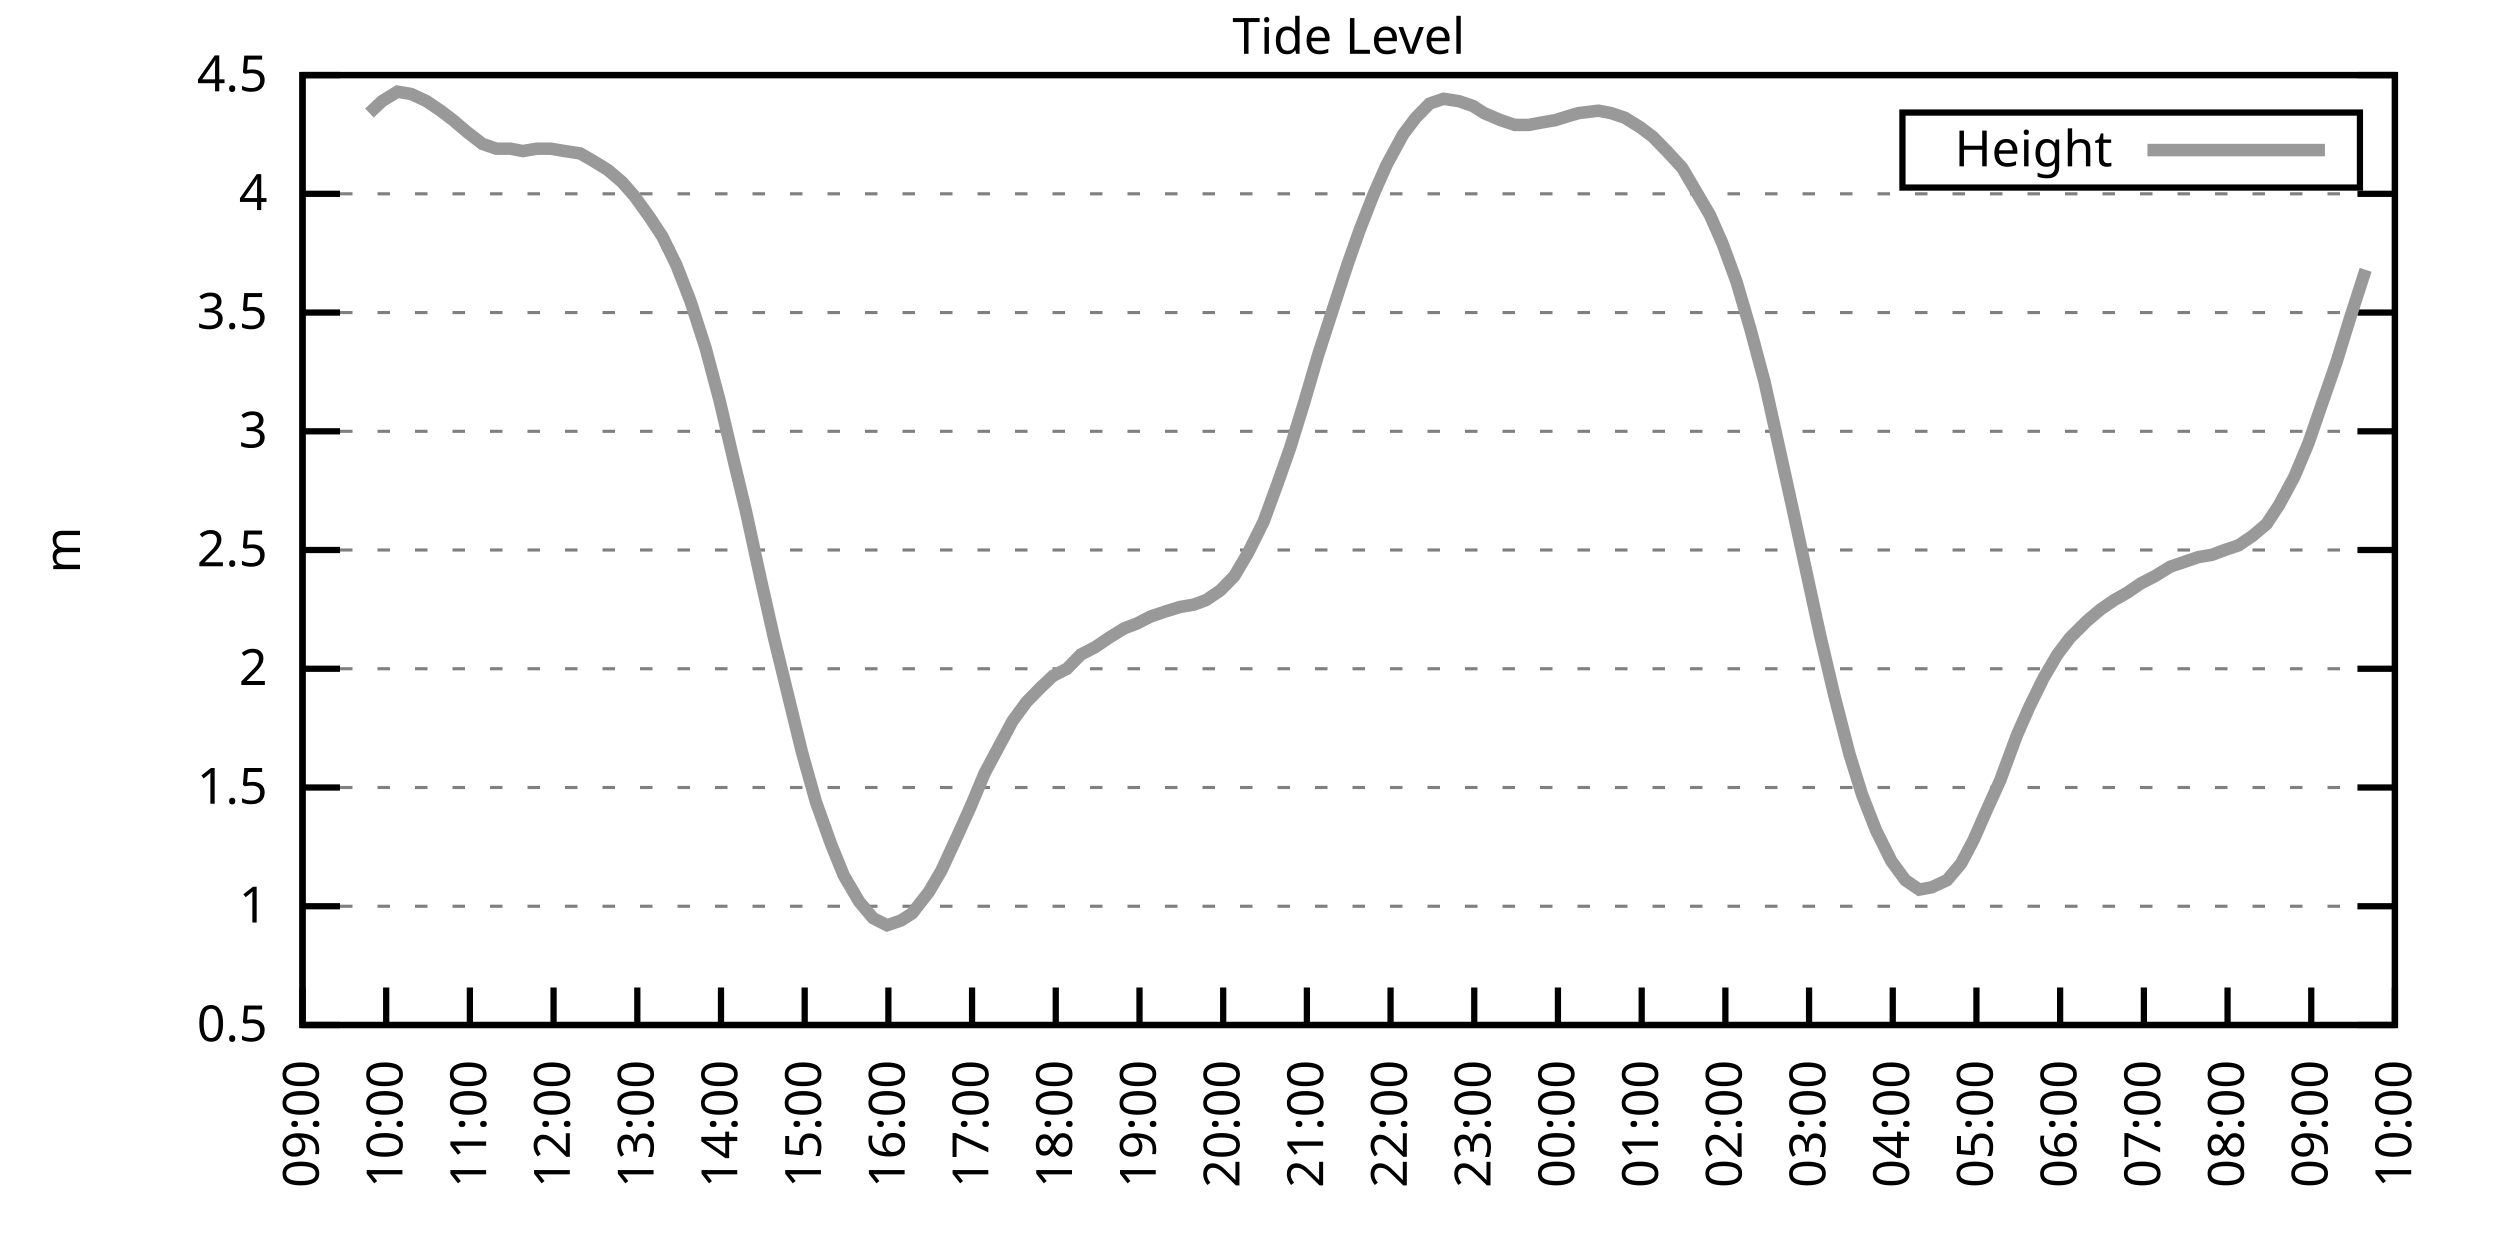
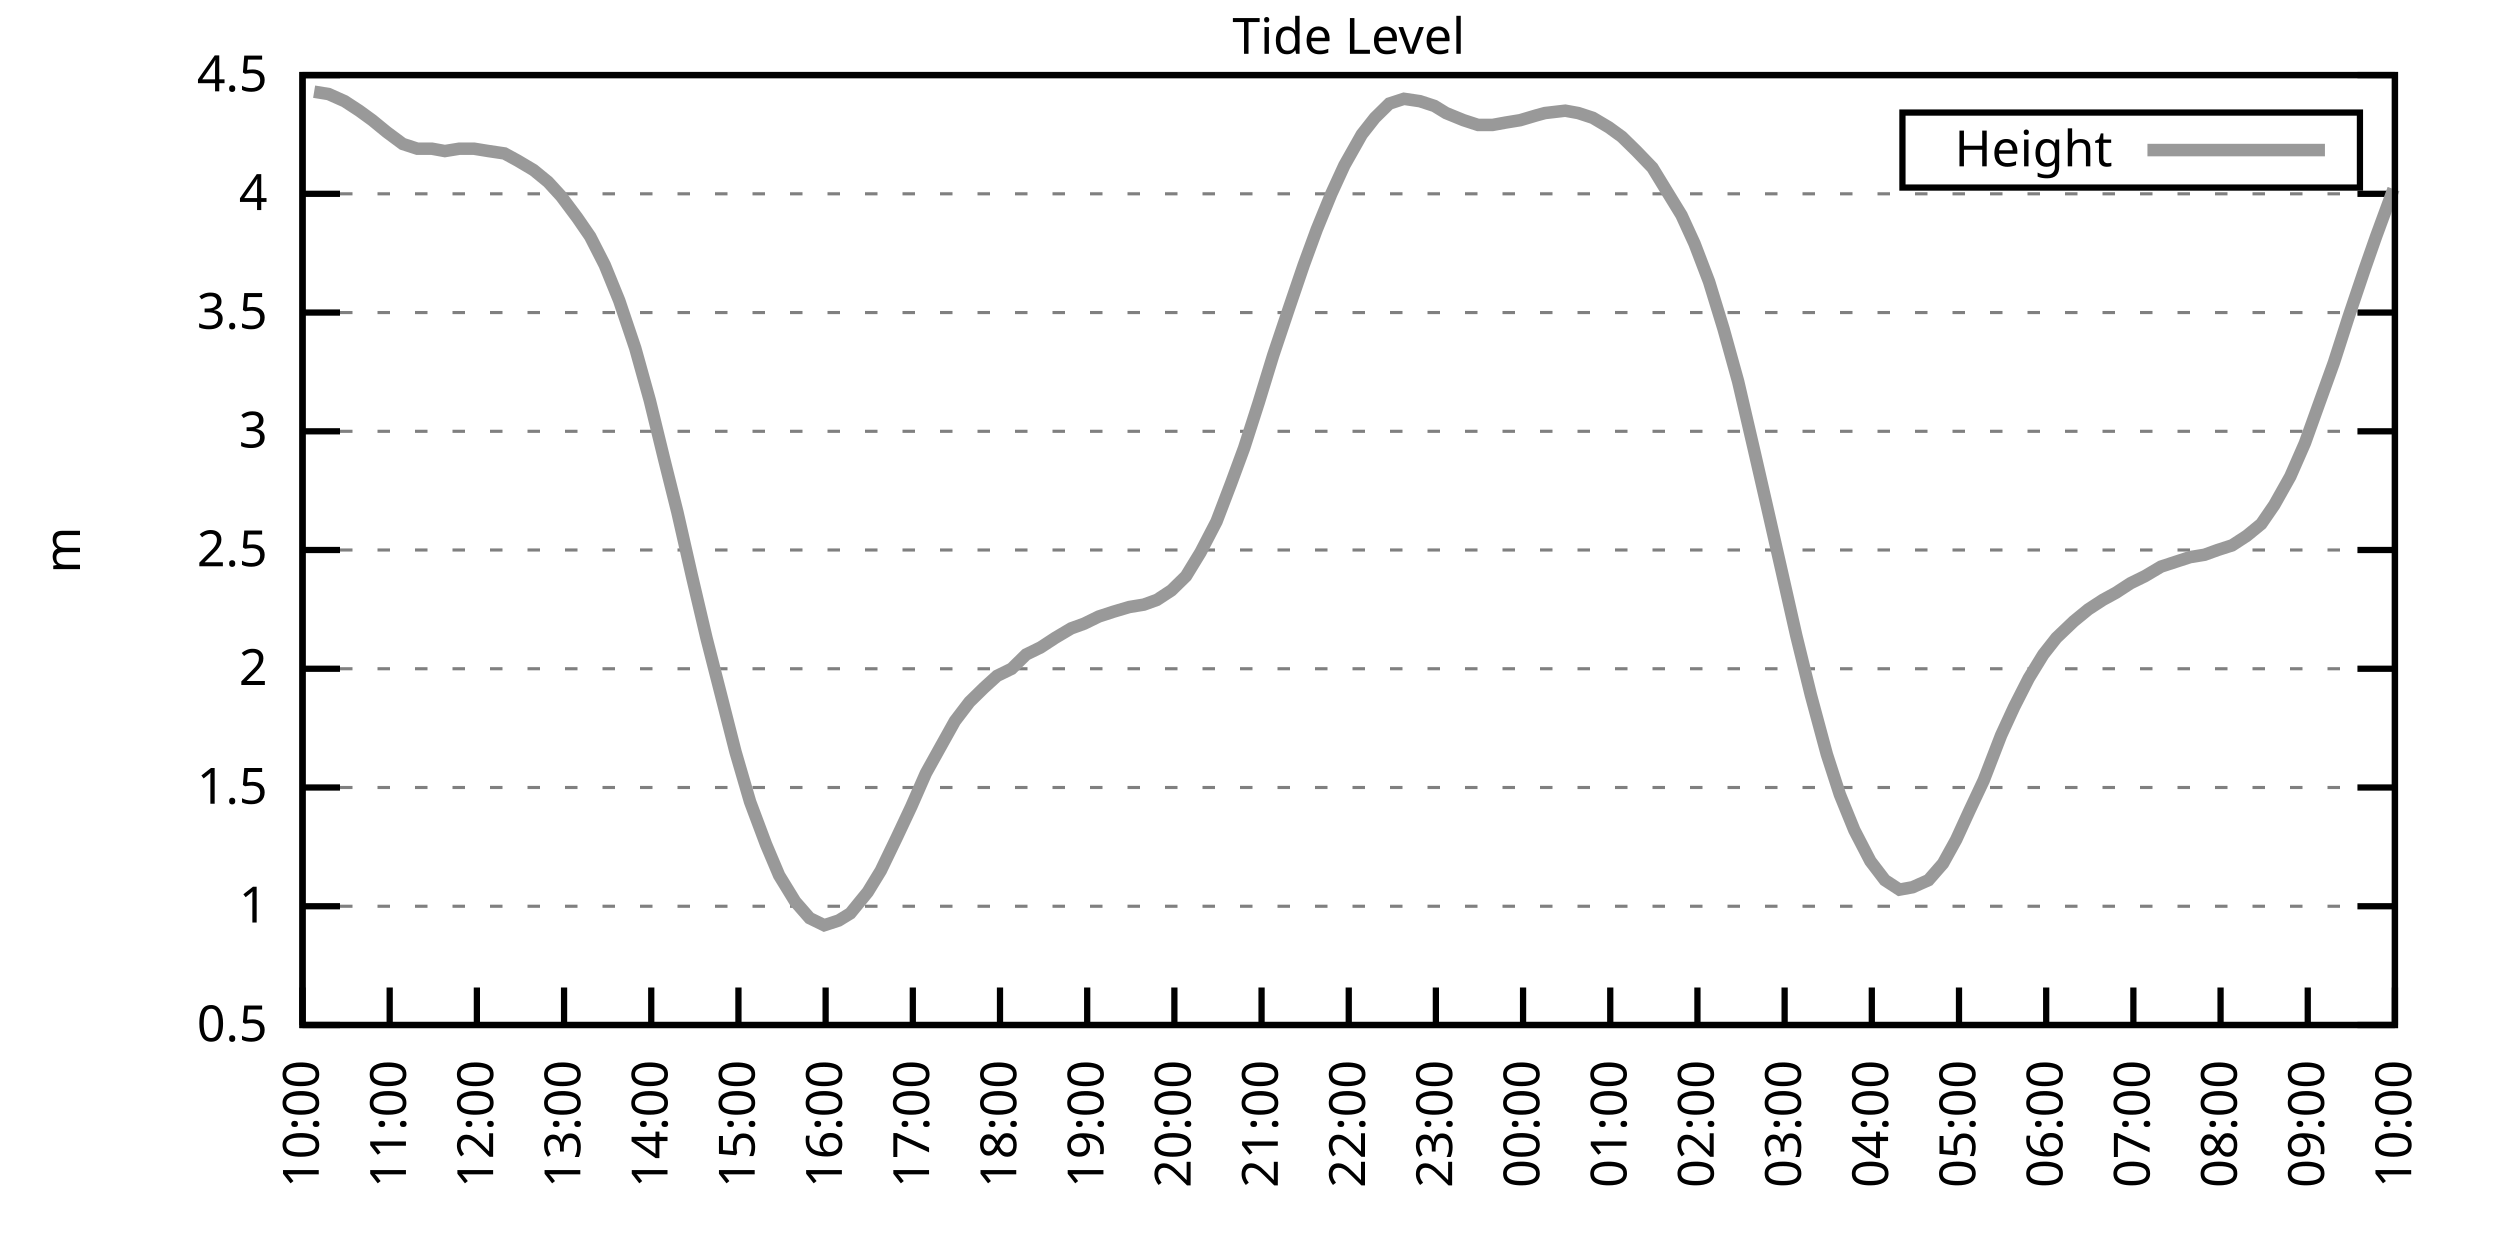
<svg xmlns="http://www.w3.org/2000/svg" xmlns:xlink="http://www.w3.org/1999/xlink" width="400" height="200" viewBox="0 0 400 200">
  <g id="gnuplot_canvas">
    <rect x="0" y="0" width="400" height="200" fill="none" />
    <defs>
      <circle id="gpDot" r="0.5" stroke-width="0.5" stroke="currentColor" />
      <path id="gpPt0" stroke-width="0.333" stroke="currentColor" d="M-1,0 h2 M0,-1 v2" />
      <path id="gpPt1" stroke-width="0.333" stroke="currentColor" d="M-1,-1 L1,1 M1,-1 L-1,1" />
      <path id="gpPt2" stroke-width="0.333" stroke="currentColor" d="M-1,0 L1,0 M0,-1 L0,1 M-1,-1 L1,1 M-1,1 L1,-1" />
      <rect id="gpPt3" stroke-width="0.333" stroke="currentColor" x="-1" y="-1" width="2" height="2" />
      <rect id="gpPt4" stroke-width="0.333" stroke="currentColor" fill="currentColor" x="-1" y="-1" width="2" height="2" />
      <circle id="gpPt5" stroke-width="0.333" stroke="currentColor" cx="0" cy="0" r="1" />
      <use xlink:href="#gpPt5" id="gpPt6" fill="currentColor" stroke="none" />
      <path id="gpPt7" stroke-width="0.333" stroke="currentColor" d="M0,-1.33 L-1.33,0.67 L1.33,0.67 z" />
      <use xlink:href="#gpPt7" id="gpPt8" fill="currentColor" stroke="none" />
      <use xlink:href="#gpPt7" id="gpPt9" stroke="currentColor" transform="rotate(180)" />
      <use xlink:href="#gpPt9" id="gpPt10" fill="currentColor" stroke="none" />
      <use xlink:href="#gpPt3" id="gpPt11" stroke="currentColor" transform="rotate(45)" />
      <use xlink:href="#gpPt11" id="gpPt12" fill="currentColor" stroke="none" />
      <path id="gpPt13" stroke-width="0.333" stroke="currentColor" d="M0,1.330 L1.265,0.411 L0.782,-1.067 L-0.782,-1.076 L-1.265,0.411 z" />
      <use xlink:href="#gpPt13" id="gpPt14" fill="currentColor" stroke="none" />
      <filter id="textbox" filterUnits="objectBoundingBox" x="0" y="0" height="1" width="1">
        <feFlood flood-color="white" flood-opacity="1" result="bgnd" />
        <feComposite in="SourceGraphic" in2="bgnd" operator="atop" />
      </filter>
      <filter id="greybox" filterUnits="objectBoundingBox" x="0" y="0" height="1" width="1">
        <feFlood flood-color="lightgrey" flood-opacity="1" result="grey" />
        <feComposite in="SourceGraphic" in2="grey" operator="atop" />
      </filter>
    </defs>
    <g fill="none" color="white" stroke="currentColor" stroke-width="1.00" stroke-linecap="butt" stroke-linejoin="miter">
</g>
    <g fill="none" color="black" stroke="currentColor" stroke-width="1.00" stroke-linecap="butt" stroke-linejoin="miter">
      <g stroke="none" shape-rendering="crispEdges">
        <polygon fill="rgb(255, 255, 255)" points="48.40,164.00 383.18,164.00 383.18,12.02 48.40,12.02 " />
      </g>
    </g>
    <g fill="none" color="black" stroke="currentColor" stroke-width="1.00" stroke-linecap="butt" stroke-linejoin="miter">
</g>
    <g fill="none" color="black" stroke="black" stroke-width="0.50" stroke-linecap="butt" stroke-linejoin="miter">
</g>
    <g fill="none" color="gray" stroke="currentColor" stroke-width="0.50" stroke-linecap="butt" stroke-linejoin="miter">
      <path stroke="gray" stroke-dasharray="2,4" class="gridline" d="M48.40,164.00 L383.19,164.00  " />
    </g>
    <g fill="none" color="gray" stroke="gray" stroke-width="1.00" stroke-linecap="butt" stroke-linejoin="miter">
</g>
    <g fill="none" color="black" stroke="currentColor" stroke-width="1.00" stroke-linecap="butt" stroke-linejoin="miter">
      <path stroke="black" d="M48.40,164.00 L54.40,164.00 M383.19,164.00 L377.19,164.00  " />
      <g transform="translate(42.80,166.60)" stroke="none" fill="black" font-family="Sans" font-size="8.00" text-anchor="end">
        <text>
          <tspan font-family="Sans"> 0.5</tspan>
        </text>
      </g>
    </g>
    <g fill="none" color="black" stroke="currentColor" stroke-width="1.00" stroke-linecap="butt" stroke-linejoin="miter">
</g>
    <g fill="none" color="black" stroke="black" stroke-width="0.50" stroke-linecap="butt" stroke-linejoin="miter">
</g>
    <g fill="none" color="gray" stroke="currentColor" stroke-width="0.50" stroke-linecap="butt" stroke-linejoin="miter">
      <path stroke="gray" stroke-dasharray="2,4" class="gridline" d="M48.40,145.00 L383.19,145.00  " />
    </g>
    <g fill="none" color="gray" stroke="gray" stroke-width="1.00" stroke-linecap="butt" stroke-linejoin="miter">
</g>
    <g fill="none" color="black" stroke="currentColor" stroke-width="1.00" stroke-linecap="butt" stroke-linejoin="miter">
      <path stroke="black" d="M48.40,145.00 L54.40,145.00 M383.19,145.00 L377.19,145.00  " />
      <g transform="translate(42.80,147.60)" stroke="none" fill="black" font-family="Sans" font-size="8.00" text-anchor="end">
        <text>
          <tspan font-family="Sans"> 1</tspan>
        </text>
      </g>
    </g>
    <g fill="none" color="black" stroke="currentColor" stroke-width="1.00" stroke-linecap="butt" stroke-linejoin="miter">
</g>
    <g fill="none" color="black" stroke="black" stroke-width="0.50" stroke-linecap="butt" stroke-linejoin="miter">
</g>
    <g fill="none" color="gray" stroke="currentColor" stroke-width="0.50" stroke-linecap="butt" stroke-linejoin="miter">
      <path stroke="gray" stroke-dasharray="2,4" class="gridline" d="M48.40,126.00 L383.19,126.00  " />
    </g>
    <g fill="none" color="gray" stroke="gray" stroke-width="1.00" stroke-linecap="butt" stroke-linejoin="miter">
</g>
    <g fill="none" color="black" stroke="currentColor" stroke-width="1.00" stroke-linecap="butt" stroke-linejoin="miter">
      <path stroke="black" d="M48.40,126.00 L54.40,126.00 M383.19,126.00 L377.19,126.00  " />
      <g transform="translate(42.80,128.60)" stroke="none" fill="black" font-family="Sans" font-size="8.00" text-anchor="end">
        <text>
          <tspan font-family="Sans"> 1.5</tspan>
        </text>
      </g>
    </g>
    <g fill="none" color="black" stroke="currentColor" stroke-width="1.00" stroke-linecap="butt" stroke-linejoin="miter">
</g>
    <g fill="none" color="black" stroke="black" stroke-width="0.50" stroke-linecap="butt" stroke-linejoin="miter">
</g>
    <g fill="none" color="gray" stroke="currentColor" stroke-width="0.50" stroke-linecap="butt" stroke-linejoin="miter">
      <path stroke="gray" stroke-dasharray="2,4" class="gridline" d="M48.40,107.00 L383.19,107.00  " />
    </g>
    <g fill="none" color="gray" stroke="gray" stroke-width="1.00" stroke-linecap="butt" stroke-linejoin="miter">
</g>
    <g fill="none" color="black" stroke="currentColor" stroke-width="1.00" stroke-linecap="butt" stroke-linejoin="miter">
      <path stroke="black" d="M48.40,107.00 L54.40,107.00 M383.19,107.00 L377.19,107.00  " />
      <g transform="translate(42.80,109.60)" stroke="none" fill="black" font-family="Sans" font-size="8.00" text-anchor="end">
        <text>
          <tspan font-family="Sans"> 2</tspan>
        </text>
      </g>
    </g>
    <g fill="none" color="black" stroke="currentColor" stroke-width="1.00" stroke-linecap="butt" stroke-linejoin="miter">
</g>
    <g fill="none" color="black" stroke="black" stroke-width="0.50" stroke-linecap="butt" stroke-linejoin="miter">
</g>
    <g fill="none" color="gray" stroke="currentColor" stroke-width="0.50" stroke-linecap="butt" stroke-linejoin="miter">
      <path stroke="gray" stroke-dasharray="2,4" class="gridline" d="M48.40,88.00 L383.19,88.00  " />
    </g>
    <g fill="none" color="gray" stroke="gray" stroke-width="1.00" stroke-linecap="butt" stroke-linejoin="miter">
</g>
    <g fill="none" color="black" stroke="currentColor" stroke-width="1.00" stroke-linecap="butt" stroke-linejoin="miter">
      <path stroke="black" d="M48.40,88.00 L54.40,88.00 M383.19,88.00 L377.19,88.00  " />
      <g transform="translate(42.80,90.60)" stroke="none" fill="black" font-family="Sans" font-size="8.00" text-anchor="end">
        <text>
          <tspan font-family="Sans"> 2.5</tspan>
        </text>
      </g>
    </g>
    <g fill="none" color="black" stroke="currentColor" stroke-width="1.00" stroke-linecap="butt" stroke-linejoin="miter">
</g>
    <g fill="none" color="black" stroke="black" stroke-width="0.50" stroke-linecap="butt" stroke-linejoin="miter">
</g>
    <g fill="none" color="gray" stroke="currentColor" stroke-width="0.50" stroke-linecap="butt" stroke-linejoin="miter">
      <path stroke="gray" stroke-dasharray="2,4" class="gridline" d="M48.40,69.01 L383.19,69.01  " />
    </g>
    <g fill="none" color="gray" stroke="gray" stroke-width="1.00" stroke-linecap="butt" stroke-linejoin="miter">
</g>
    <g fill="none" color="black" stroke="currentColor" stroke-width="1.00" stroke-linecap="butt" stroke-linejoin="miter">
      <path stroke="black" d="M48.40,69.01 L54.40,69.01 M383.19,69.01 L377.19,69.01  " />
      <g transform="translate(42.80,71.61)" stroke="none" fill="black" font-family="Sans" font-size="8.00" text-anchor="end">
        <text>
          <tspan font-family="Sans"> 3</tspan>
        </text>
      </g>
    </g>
    <g fill="none" color="black" stroke="currentColor" stroke-width="1.00" stroke-linecap="butt" stroke-linejoin="miter">
</g>
    <g fill="none" color="black" stroke="black" stroke-width="0.50" stroke-linecap="butt" stroke-linejoin="miter">
</g>
    <g fill="none" color="gray" stroke="currentColor" stroke-width="0.50" stroke-linecap="butt" stroke-linejoin="miter">
      <path stroke="gray" stroke-dasharray="2,4" class="gridline" d="M48.40,50.01 L383.19,50.01  " />
    </g>
    <g fill="none" color="gray" stroke="gray" stroke-width="1.00" stroke-linecap="butt" stroke-linejoin="miter">
</g>
    <g fill="none" color="black" stroke="currentColor" stroke-width="1.00" stroke-linecap="butt" stroke-linejoin="miter">
      <path stroke="black" d="M48.40,50.01 L54.40,50.01 M383.19,50.01 L377.19,50.01  " />
      <g transform="translate(42.80,52.61)" stroke="none" fill="black" font-family="Sans" font-size="8.00" text-anchor="end">
        <text>
          <tspan font-family="Sans"> 3.5</tspan>
        </text>
      </g>
    </g>
    <g fill="none" color="black" stroke="currentColor" stroke-width="1.00" stroke-linecap="butt" stroke-linejoin="miter">
</g>
    <g fill="none" color="black" stroke="black" stroke-width="0.50" stroke-linecap="butt" stroke-linejoin="miter">
</g>
    <g fill="none" color="gray" stroke="currentColor" stroke-width="0.50" stroke-linecap="butt" stroke-linejoin="miter">
      <path stroke="gray" stroke-dasharray="2,4" class="gridline" d="M48.40,31.01 L383.19,31.01  " />
    </g>
    <g fill="none" color="gray" stroke="gray" stroke-width="1.00" stroke-linecap="butt" stroke-linejoin="miter">
</g>
    <g fill="none" color="black" stroke="currentColor" stroke-width="1.00" stroke-linecap="butt" stroke-linejoin="miter">
      <path stroke="black" d="M48.40,31.01 L54.40,31.01 M383.19,31.01 L377.19,31.01  " />
      <g transform="translate(42.80,33.61)" stroke="none" fill="black" font-family="Sans" font-size="8.00" text-anchor="end">
        <text>
          <tspan font-family="Sans"> 4</tspan>
        </text>
      </g>
    </g>
    <g fill="none" color="black" stroke="currentColor" stroke-width="1.00" stroke-linecap="butt" stroke-linejoin="miter">
</g>
    <g fill="none" color="black" stroke="black" stroke-width="0.50" stroke-linecap="butt" stroke-linejoin="miter">
</g>
    <g fill="none" color="gray" stroke="currentColor" stroke-width="0.50" stroke-linecap="butt" stroke-linejoin="miter">
      <path stroke="gray" stroke-dasharray="2,4" class="gridline" d="M48.40,12.01 L383.19,12.01  " />
    </g>
    <g fill="none" color="gray" stroke="gray" stroke-width="1.00" stroke-linecap="butt" stroke-linejoin="miter">
</g>
    <g fill="none" color="black" stroke="currentColor" stroke-width="1.00" stroke-linecap="butt" stroke-linejoin="miter">
      <path stroke="black" d="M48.40,12.01 L54.40,12.01 M383.19,12.01 L377.19,12.01  " />
      <g transform="translate(42.80,14.61)" stroke="none" fill="black" font-family="Sans" font-size="8.00" text-anchor="end">
        <text>
          <tspan font-family="Sans"> 4.5</tspan>
        </text>
      </g>
    </g>
    <g fill="none" color="black" stroke="currentColor" stroke-width="1.00" stroke-linecap="butt" stroke-linejoin="miter">
      <path stroke="black" d="M48.40,164.00 L48.40,158.00  " />
      <g transform="translate(51.00,169.60) rotate(270.00)" stroke="none" fill="black" font-family="Sans" font-size="8.00" text-anchor="end">
        <text>
-           <tspan font-family="Sans">09:00</tspan>
-         </text>
-       </g>
-     </g>
-     <g fill="none" color="black" stroke="currentColor" stroke-width="1.00" stroke-linecap="butt" stroke-linejoin="miter">
-       <path stroke="black" d="M61.79,164.00 L61.79,158.00  " />
-       <g transform="translate(64.39,169.60) rotate(270.00)" stroke="none" fill="black" font-family="Sans" font-size="8.00" text-anchor="end">
-         <text>
          <tspan font-family="Sans">10:00</tspan>
        </text>
      </g>
    </g>
    <g fill="none" color="black" stroke="currentColor" stroke-width="1.00" stroke-linecap="butt" stroke-linejoin="miter">
-       <path stroke="black" d="M75.18,164.00 L75.18,158.00  " />
-       <g transform="translate(77.78,169.60) rotate(270.00)" stroke="none" fill="black" font-family="Sans" font-size="8.00" text-anchor="end">
+       <path stroke="black" d="M62.35,164.00 L62.35,158.00  " />
+       <g transform="translate(64.95,169.60) rotate(270.00)" stroke="none" fill="black" font-family="Sans" font-size="8.00" text-anchor="end">
        <text>
          <tspan font-family="Sans">11:00</tspan>
        </text>
      </g>
    </g>
    <g fill="none" color="black" stroke="currentColor" stroke-width="1.00" stroke-linecap="butt" stroke-linejoin="miter">
-       <path stroke="black" d="M88.57,164.00 L88.57,158.00  " />
-       <g transform="translate(91.17,169.60) rotate(270.00)" stroke="none" fill="black" font-family="Sans" font-size="8.00" text-anchor="end">
+       <path stroke="black" d="M76.30,164.00 L76.30,158.00  " />
+       <g transform="translate(78.90,169.60) rotate(270.00)" stroke="none" fill="black" font-family="Sans" font-size="8.00" text-anchor="end">
        <text>
          <tspan font-family="Sans">12:00</tspan>
        </text>
      </g>
    </g>
    <g fill="none" color="black" stroke="currentColor" stroke-width="1.00" stroke-linecap="butt" stroke-linejoin="miter">
-       <path stroke="black" d="M101.97,164.00 L101.97,158.00  " />
-       <g transform="translate(104.57,169.60) rotate(270.00)" stroke="none" fill="black" font-family="Sans" font-size="8.00" text-anchor="end">
+       <path stroke="black" d="M90.25,164.00 L90.25,158.00  " />
+       <g transform="translate(92.85,169.60) rotate(270.00)" stroke="none" fill="black" font-family="Sans" font-size="8.00" text-anchor="end">
        <text>
          <tspan font-family="Sans">13:00</tspan>
        </text>
      </g>
    </g>
    <g fill="none" color="black" stroke="currentColor" stroke-width="1.00" stroke-linecap="butt" stroke-linejoin="miter">
-       <path stroke="black" d="M115.36,164.00 L115.36,158.00  " />
-       <g transform="translate(117.96,169.60) rotate(270.00)" stroke="none" fill="black" font-family="Sans" font-size="8.00" text-anchor="end">
+       <path stroke="black" d="M104.20,164.00 L104.20,158.00  " />
+       <g transform="translate(106.80,169.60) rotate(270.00)" stroke="none" fill="black" font-family="Sans" font-size="8.00" text-anchor="end">
        <text>
          <tspan font-family="Sans">14:00</tspan>
        </text>
      </g>
    </g>
    <g fill="none" color="black" stroke="currentColor" stroke-width="1.00" stroke-linecap="butt" stroke-linejoin="miter">
-       <path stroke="black" d="M128.75,164.00 L128.75,158.00  " />
-       <g transform="translate(131.35,169.60) rotate(270.00)" stroke="none" fill="black" font-family="Sans" font-size="8.00" text-anchor="end">
+       <path stroke="black" d="M118.15,164.00 L118.15,158.00  " />
+       <g transform="translate(120.75,169.60) rotate(270.00)" stroke="none" fill="black" font-family="Sans" font-size="8.00" text-anchor="end">
        <text>
          <tspan font-family="Sans">15:00</tspan>
        </text>
      </g>
    </g>
    <g fill="none" color="black" stroke="currentColor" stroke-width="1.00" stroke-linecap="butt" stroke-linejoin="miter">
-       <path stroke="black" d="M142.14,164.00 L142.14,158.00  " />
-       <g transform="translate(144.74,169.60) rotate(270.00)" stroke="none" fill="black" font-family="Sans" font-size="8.00" text-anchor="end">
+       <path stroke="black" d="M132.10,164.00 L132.10,158.00  " />
+       <g transform="translate(134.70,169.60) rotate(270.00)" stroke="none" fill="black" font-family="Sans" font-size="8.00" text-anchor="end">
        <text>
          <tspan font-family="Sans">16:00</tspan>
        </text>
      </g>
    </g>
    <g fill="none" color="black" stroke="currentColor" stroke-width="1.00" stroke-linecap="butt" stroke-linejoin="miter">
-       <path stroke="black" d="M155.53,164.00 L155.53,158.00  " />
-       <g transform="translate(158.13,169.60) rotate(270.00)" stroke="none" fill="black" font-family="Sans" font-size="8.00" text-anchor="end">
+       <path stroke="black" d="M146.05,164.00 L146.05,158.00  " />
+       <g transform="translate(148.65,169.60) rotate(270.00)" stroke="none" fill="black" font-family="Sans" font-size="8.00" text-anchor="end">
        <text>
          <tspan font-family="Sans">17:00</tspan>
        </text>
      </g>
    </g>
    <g fill="none" color="black" stroke="currentColor" stroke-width="1.00" stroke-linecap="butt" stroke-linejoin="miter">
-       <path stroke="black" d="M168.92,164.00 L168.92,158.00  " />
-       <g transform="translate(171.52,169.60) rotate(270.00)" stroke="none" fill="black" font-family="Sans" font-size="8.00" text-anchor="end">
+       <path stroke="black" d="M160.00,164.00 L160.00,158.00  " />
+       <g transform="translate(162.60,169.60) rotate(270.00)" stroke="none" fill="black" font-family="Sans" font-size="8.00" text-anchor="end">
        <text>
          <tspan font-family="Sans">18:00</tspan>
        </text>
      </g>
    </g>
    <g fill="none" color="black" stroke="currentColor" stroke-width="1.00" stroke-linecap="butt" stroke-linejoin="miter">
-       <path stroke="black" d="M182.32,164.00 L182.32,158.00  " />
-       <g transform="translate(184.92,169.60) rotate(270.00)" stroke="none" fill="black" font-family="Sans" font-size="8.00" text-anchor="end">
+       <path stroke="black" d="M173.95,164.00 L173.95,158.00  " />
+       <g transform="translate(176.55,169.60) rotate(270.00)" stroke="none" fill="black" font-family="Sans" font-size="8.00" text-anchor="end">
        <text>
          <tspan font-family="Sans">19:00</tspan>
        </text>
      </g>
    </g>
    <g fill="none" color="black" stroke="currentColor" stroke-width="1.00" stroke-linecap="butt" stroke-linejoin="miter">
-       <path stroke="black" d="M195.71,164.00 L195.71,158.00  " />
-       <g transform="translate(198.31,169.60) rotate(270.00)" stroke="none" fill="black" font-family="Sans" font-size="8.00" text-anchor="end">
+       <path stroke="black" d="M187.90,164.00 L187.90,158.00  " />
+       <g transform="translate(190.50,169.60) rotate(270.00)" stroke="none" fill="black" font-family="Sans" font-size="8.00" text-anchor="end">
        <text>
          <tspan font-family="Sans">20:00</tspan>
        </text>
      </g>
    </g>
    <g fill="none" color="black" stroke="currentColor" stroke-width="1.00" stroke-linecap="butt" stroke-linejoin="miter">
-       <path stroke="black" d="M209.10,164.00 L209.10,158.00  " />
-       <g transform="translate(211.70,169.60) rotate(270.00)" stroke="none" fill="black" font-family="Sans" font-size="8.00" text-anchor="end">
+       <path stroke="black" d="M201.85,164.00 L201.85,158.00  " />
+       <g transform="translate(204.45,169.60) rotate(270.00)" stroke="none" fill="black" font-family="Sans" font-size="8.00" text-anchor="end">
        <text>
          <tspan font-family="Sans">21:00</tspan>
        </text>
      </g>
    </g>
    <g fill="none" color="black" stroke="currentColor" stroke-width="1.00" stroke-linecap="butt" stroke-linejoin="miter">
-       <path stroke="black" d="M222.49,164.00 L222.49,158.00  " />
-       <g transform="translate(225.09,169.60) rotate(270.00)" stroke="none" fill="black" font-family="Sans" font-size="8.00" text-anchor="end">
+       <path stroke="black" d="M215.80,164.00 L215.80,158.00  " />
+       <g transform="translate(218.40,169.60) rotate(270.00)" stroke="none" fill="black" font-family="Sans" font-size="8.00" text-anchor="end">
        <text>
          <tspan font-family="Sans">22:00</tspan>
        </text>
      </g>
    </g>
    <g fill="none" color="black" stroke="currentColor" stroke-width="1.00" stroke-linecap="butt" stroke-linejoin="miter">
-       <path stroke="black" d="M235.88,164.00 L235.88,158.00  " />
-       <g transform="translate(238.48,169.60) rotate(270.00)" stroke="none" fill="black" font-family="Sans" font-size="8.00" text-anchor="end">
+       <path stroke="black" d="M229.74,164.00 L229.74,158.00  " />
+       <g transform="translate(232.34,169.60) rotate(270.00)" stroke="none" fill="black" font-family="Sans" font-size="8.00" text-anchor="end">
        <text>
          <tspan font-family="Sans">23:00</tspan>
        </text>
      </g>
    </g>
    <g fill="none" color="black" stroke="currentColor" stroke-width="1.00" stroke-linecap="butt" stroke-linejoin="miter">
-       <path stroke="black" d="M249.27,164.00 L249.27,158.00  " />
-       <g transform="translate(251.87,169.60) rotate(270.00)" stroke="none" fill="black" font-family="Sans" font-size="8.00" text-anchor="end">
+       <path stroke="black" d="M243.69,164.00 L243.69,158.00  " />
+       <g transform="translate(246.29,169.60) rotate(270.00)" stroke="none" fill="black" font-family="Sans" font-size="8.00" text-anchor="end">
        <text>
          <tspan font-family="Sans">00:00</tspan>
        </text>
      </g>
    </g>
    <g fill="none" color="black" stroke="currentColor" stroke-width="1.00" stroke-linecap="butt" stroke-linejoin="miter">
-       <path stroke="black" d="M262.67,164.00 L262.67,158.00  " />
-       <g transform="translate(265.27,169.60) rotate(270.00)" stroke="none" fill="black" font-family="Sans" font-size="8.00" text-anchor="end">
+       <path stroke="black" d="M257.64,164.00 L257.64,158.00  " />
+       <g transform="translate(260.24,169.60) rotate(270.00)" stroke="none" fill="black" font-family="Sans" font-size="8.00" text-anchor="end">
        <text>
          <tspan font-family="Sans">01:00</tspan>
        </text>
      </g>
    </g>
    <g fill="none" color="black" stroke="currentColor" stroke-width="1.00" stroke-linecap="butt" stroke-linejoin="miter">
-       <path stroke="black" d="M276.06,164.00 L276.06,158.00  " />
-       <g transform="translate(278.66,169.60) rotate(270.00)" stroke="none" fill="black" font-family="Sans" font-size="8.00" text-anchor="end">
+       <path stroke="black" d="M271.59,164.00 L271.59,158.00  " />
+       <g transform="translate(274.19,169.60) rotate(270.00)" stroke="none" fill="black" font-family="Sans" font-size="8.00" text-anchor="end">
        <text>
          <tspan font-family="Sans">02:00</tspan>
        </text>
      </g>
    </g>
    <g fill="none" color="black" stroke="currentColor" stroke-width="1.00" stroke-linecap="butt" stroke-linejoin="miter">
-       <path stroke="black" d="M289.45,164.00 L289.45,158.00  " />
-       <g transform="translate(292.05,169.60) rotate(270.00)" stroke="none" fill="black" font-family="Sans" font-size="8.00" text-anchor="end">
+       <path stroke="black" d="M285.54,164.00 L285.54,158.00  " />
+       <g transform="translate(288.14,169.60) rotate(270.00)" stroke="none" fill="black" font-family="Sans" font-size="8.00" text-anchor="end">
        <text>
          <tspan font-family="Sans">03:00</tspan>
        </text>
      </g>
    </g>
    <g fill="none" color="black" stroke="currentColor" stroke-width="1.00" stroke-linecap="butt" stroke-linejoin="miter">
-       <path stroke="black" d="M302.84,164.00 L302.84,158.00  " />
-       <g transform="translate(305.44,169.60) rotate(270.00)" stroke="none" fill="black" font-family="Sans" font-size="8.00" text-anchor="end">
+       <path stroke="black" d="M299.49,164.00 L299.49,158.00  " />
+       <g transform="translate(302.09,169.60) rotate(270.00)" stroke="none" fill="black" font-family="Sans" font-size="8.00" text-anchor="end">
        <text>
          <tspan font-family="Sans">04:00</tspan>
        </text>
      </g>
    </g>
    <g fill="none" color="black" stroke="currentColor" stroke-width="1.00" stroke-linecap="butt" stroke-linejoin="miter">
-       <path stroke="black" d="M316.23,164.00 L316.23,158.00  " />
-       <g transform="translate(318.83,169.60) rotate(270.00)" stroke="none" fill="black" font-family="Sans" font-size="8.00" text-anchor="end">
+       <path stroke="black" d="M313.44,164.00 L313.44,158.00  " />
+       <g transform="translate(316.04,169.60) rotate(270.00)" stroke="none" fill="black" font-family="Sans" font-size="8.00" text-anchor="end">
        <text>
          <tspan font-family="Sans">05:00</tspan>
        </text>
      </g>
    </g>
    <g fill="none" color="black" stroke="currentColor" stroke-width="1.00" stroke-linecap="butt" stroke-linejoin="miter">
-       <path stroke="black" d="M329.62,164.00 L329.62,158.00  " />
-       <g transform="translate(332.22,169.60) rotate(270.00)" stroke="none" fill="black" font-family="Sans" font-size="8.00" text-anchor="end">
+       <path stroke="black" d="M327.39,164.00 L327.39,158.00  " />
+       <g transform="translate(329.99,169.60) rotate(270.00)" stroke="none" fill="black" font-family="Sans" font-size="8.00" text-anchor="end">
        <text>
          <tspan font-family="Sans">06:00</tspan>
        </text>
      </g>
    </g>
    <g fill="none" color="black" stroke="currentColor" stroke-width="1.00" stroke-linecap="butt" stroke-linejoin="miter">
-       <path stroke="black" d="M343.02,164.00 L343.02,158.00  " />
-       <g transform="translate(345.62,169.60) rotate(270.00)" stroke="none" fill="black" font-family="Sans" font-size="8.00" text-anchor="end">
+       <path stroke="black" d="M341.34,164.00 L341.34,158.00  " />
+       <g transform="translate(343.94,169.60) rotate(270.00)" stroke="none" fill="black" font-family="Sans" font-size="8.00" text-anchor="end">
        <text>
          <tspan font-family="Sans">07:00</tspan>
        </text>
      </g>
    </g>
    <g fill="none" color="black" stroke="currentColor" stroke-width="1.00" stroke-linecap="butt" stroke-linejoin="miter">
-       <path stroke="black" d="M356.41,164.00 L356.41,158.00  " />
-       <g transform="translate(359.01,169.60) rotate(270.00)" stroke="none" fill="black" font-family="Sans" font-size="8.00" text-anchor="end">
+       <path stroke="black" d="M355.29,164.00 L355.29,158.00  " />
+       <g transform="translate(357.89,169.60) rotate(270.00)" stroke="none" fill="black" font-family="Sans" font-size="8.00" text-anchor="end">
        <text>
          <tspan font-family="Sans">08:00</tspan>
        </text>
      </g>
    </g>
    <g fill="none" color="black" stroke="currentColor" stroke-width="1.00" stroke-linecap="butt" stroke-linejoin="miter">
-       <path stroke="black" d="M369.80,164.00 L369.80,158.00  " />
-       <g transform="translate(372.40,169.60) rotate(270.00)" stroke="none" fill="black" font-family="Sans" font-size="8.00" text-anchor="end">
+       <path stroke="black" d="M369.24,164.00 L369.24,158.00  " />
+       <g transform="translate(371.84,169.60) rotate(270.00)" stroke="none" fill="black" font-family="Sans" font-size="8.00" text-anchor="end">
        <text>
          <tspan font-family="Sans">09:00</tspan>
        </text>
      </g>
    </g>
    <g fill="none" color="black" stroke="currentColor" stroke-width="1.00" stroke-linecap="butt" stroke-linejoin="miter">
      <path stroke="black" d="M383.19,164.00 L383.19,158.00  " />
      <g transform="translate(385.79,169.60) rotate(270.00)" stroke="none" fill="black" font-family="Sans" font-size="8.00" text-anchor="end">
        <text>
          <tspan font-family="Sans">10:00</tspan>
        </text>
      </g>
    </g>
    <g fill="none" color="black" stroke="currentColor" stroke-width="1.00" stroke-linecap="butt" stroke-linejoin="miter">
</g>
    <g fill="none" color="black" stroke="currentColor" stroke-width="1.00" stroke-linecap="butt" stroke-linejoin="miter">
      <path stroke="black" d="M48.40,12.01 L48.40,164.00 L383.19,164.00 L383.19,12.01 L48.40,12.01 Z  " />
    </g>
    <g fill="none" color="black" stroke="currentColor" stroke-width="1.00" stroke-linecap="butt" stroke-linejoin="miter">
</g>
    <g fill="none" color="black" stroke="currentColor" stroke-width="1.00" stroke-linecap="butt" stroke-linejoin="miter">
      <path stroke="black" d="M304.39,30.01 L304.39,18.01 L377.59,18.01 L377.59,30.01 L304.39,30.01 Z  " />
    </g>
    <g id="Tide_level_plot_1">
      <g fill="none" color="white" stroke="black" stroke-width="2.00" stroke-linecap="butt" stroke-linejoin="miter">
</g>
      <g fill="none" color="black" stroke="currentColor" stroke-width="2.00" stroke-linecap="butt" stroke-linejoin="miter">
        <g transform="translate(337.99,26.61)" stroke="none" fill="black" font-family="Sans" font-size="8.00" text-anchor="end">
          <text>
            <tspan font-family="Sans">Height</tspan>
          </text>
        </g>
      </g>
      <g fill="none" color="black" stroke="currentColor" stroke-width="2.00" stroke-linecap="butt" stroke-linejoin="miter">
-         <path stroke="rgb(153, 153, 153)" d="M343.59,24.01 L371.99,24.01 M59.11,18.09 L61.12,16.19 L63.58,14.67 L65.81,15.05 L68.26,16.19 L70.50,17.71   L72.50,19.23 L74.74,21.13 L77.19,23.03 L79.42,23.79 L81.66,23.79 L83.66,24.17 L85.90,23.79 L88.13,23.79   L90.36,24.17 L92.82,24.55 L94.82,25.69 L97.28,27.21 L99.51,29.11 L101.52,31.39 L103.98,34.81 L105.98,37.85   L108.22,42.41 L110.45,48.11 L112.90,55.71 L115.13,64.07 L117.37,73.57 L119.38,81.93 L121.61,92.18 L123.84,102.06   L126.07,111.18 L128.30,120.30 L130.54,128.28 L132.99,135.12 L135.00,140.06 L137.45,144.24 L139.69,146.90 L141.92,148.04   L144.15,147.28 L145.94,146.14 L148.61,142.72 L150.62,139.30 L153.08,133.98 L155.31,129.04 L157.54,123.72 L159.77,119.54   L162.01,115.36 L164.24,112.32 L166.47,110.04 L168.48,108.14 L170.71,107.00 L172.94,104.72 L175.17,103.58 L177.41,102.06   L179.86,100.54 L181.87,99.78 L184.10,98.64 L186.33,97.88 L188.79,97.12 L191.02,96.74 L193.03,95.98 L195.26,94.46   L197.49,92.18 L199.73,88.38 L202.18,83.45 L204.41,77.37 L206.42,71.67 L208.65,64.45 L210.88,56.85 L213.34,49.25   L215.57,42.41 L217.58,36.71 L219.81,31.01 L221.82,26.45 L224.50,21.51 L226.51,18.85 L228.74,16.57 L230.97,15.81   L233.43,16.19 L235.66,16.95 L237.44,18.09 L240.12,19.23 L242.36,19.99 L244.59,19.99 L246.60,19.61 L248.83,19.23   L251.28,18.47 L252.62,18.09 L255.75,17.71 L257.76,18.09 L259.99,18.85 L262.44,20.37 L264.45,21.89 L266.68,24.17   L269.14,26.83 L271.15,30.25 L273.60,34.43 L275.61,38.99 L277.84,45.07 L280.07,52.67 L282.31,61.03 L284.76,72.05   L286.77,81.17 L289.00,91.42 L291.23,101.68 L293.47,111.18 L295.92,120.68 L297.93,127.14 L300.16,132.84 L302.62,137.78   L304.85,140.82 L307.08,142.34 L309.09,141.96 L311.54,140.82 L313.78,138.16 L315.79,134.36 L317.79,129.80 L320.03,124.86   L322.70,117.64 L324.71,113.08 L326.95,108.52 L329.18,104.72 L331.19,102.06 L333.86,99.40 L336.10,97.50 L338.33,95.98   L340.34,94.84 L342.57,93.32 L344.80,92.18 L347.26,90.66 L349.49,89.90 L351.72,89.14 L353.95,88.76 L355.96,88.00   L358.19,87.25 L360.42,85.73 L362.66,83.83 L364.66,80.79 L367.12,76.23 L369.35,70.91 L371.58,64.45 L373.82,57.99   L376.05,50.77 L378.50,43.17  " />
+         <path stroke="rgb(153, 153, 153)" d="M343.59,24.01 L371.99,24.01 M50.26,14.67 L52.58,15.05 L55.14,16.19 L57.47,17.71 L59.56,19.23 L61.88,21.13   L64.44,23.03 L66.77,23.79 L69.09,23.79 L71.18,24.17 L73.51,23.79 L75.83,23.79 L78.16,24.17 L80.72,24.55   L82.81,25.69 L85.37,27.21 L87.69,29.11 L89.78,31.39 L92.34,34.81 L94.43,37.85 L96.76,42.41 L99.08,48.11   L101.64,55.71 L103.97,64.07 L106.29,73.57 L108.38,81.93 L110.71,92.18 L113.03,102.06 L115.36,111.18 L117.68,120.30   L120.01,128.28 L122.57,135.12 L124.66,140.06 L127.22,144.24 L129.54,146.90 L131.87,148.04 L134.19,147.28 L136.05,146.14   L138.84,142.72 L140.93,139.30 L143.49,133.98 L145.81,129.04 L148.14,123.72 L150.46,119.54 L152.79,115.36 L155.11,112.32   L157.44,110.04 L159.53,108.14 L161.86,107.00 L164.18,104.72 L166.51,103.58 L168.83,102.06 L171.39,100.54 L173.48,99.78   L175.81,98.64 L178.13,97.88 L180.69,97.12 L183.01,96.74 L185.11,95.98 L187.43,94.46 L189.76,92.18 L192.08,88.38   L194.64,83.45 L196.96,77.37 L199.06,71.67 L201.38,64.45 L203.71,56.85 L206.26,49.25 L208.59,42.41 L210.68,36.71   L213.01,31.01 L215.10,26.45 L217.89,21.51 L219.98,18.85 L222.30,16.57 L224.63,15.81 L227.19,16.19 L229.51,16.95   L231.37,18.09 L234.16,19.23 L236.49,19.99 L238.81,19.99 L240.90,19.61 L243.23,19.23 L245.79,18.47 L247.18,18.09   L250.44,17.71 L252.53,18.09 L254.85,18.85 L257.41,20.37 L259.50,21.89 L261.83,24.17 L264.39,26.83 L266.48,30.25   L269.04,34.43 L271.13,38.99 L273.45,45.07 L275.78,52.67 L278.10,61.03 L280.66,72.05 L282.75,81.17 L285.08,91.42   L287.40,101.68 L289.73,111.18 L292.29,120.68 L294.38,127.14 L296.70,132.84 L299.26,137.78 L301.58,140.82 L303.91,142.34   L306.00,141.96 L308.56,140.82 L310.88,138.16 L312.98,134.36 L315.07,129.80 L317.39,124.86 L320.18,117.64 L322.28,113.08   L324.60,108.52 L326.93,104.72 L329.02,102.06 L331.81,99.40 L334.13,97.50 L336.46,95.98 L338.55,94.84 L340.88,93.32   L343.20,92.18 L345.76,90.66 L348.08,89.90 L350.41,89.14 L352.73,88.76 L354.83,88.00 L357.15,87.25 L359.48,85.73   L361.80,83.83 L363.89,80.79 L366.45,76.23 L368.78,70.91 L371.10,64.45 L373.43,57.99 L375.75,50.77 L378.31,43.17   L380.17,37.85 L382.96,30.25  " />
      </g>
    </g>
    <g fill="none" color="black" stroke="currentColor" stroke-width="2.00" stroke-linecap="butt" stroke-linejoin="miter">
</g>
    <g fill="none" color="black" stroke="black" stroke-width="1.00" stroke-linecap="butt" stroke-linejoin="miter">
</g>
    <g fill="none" color="black" stroke="currentColor" stroke-width="1.00" stroke-linecap="butt" stroke-linejoin="miter">
      <path stroke="black" d="M48.40,12.01 L48.40,164.00 L383.19,164.00 L383.19,12.01 L48.40,12.01 Z  " />
      <g transform="translate(12.80,88.01) rotate(270.00)" stroke="none" fill="black" font-family="Sans" font-size="8.00" text-anchor="middle">
        <text>
          <tspan font-family="Sans">m</tspan>
        </text>
      </g>
    </g>
    <g fill="none" color="black" stroke="currentColor" stroke-width="1.00" stroke-linecap="butt" stroke-linejoin="miter">
</g>
    <g fill="none" color="black" stroke="currentColor" stroke-width="1.00" stroke-linecap="butt" stroke-linejoin="miter">
      <g transform="translate(215.79,8.61)" stroke="none" fill="black" font-family="Sans" font-size="8.00" text-anchor="middle">
        <text>
          <tspan font-family="Sans">Tide Level</tspan>
        </text>
      </g>
    </g>
    <g fill="none" color="black" stroke="currentColor" stroke-width="1.00" stroke-linecap="butt" stroke-linejoin="miter">
</g>
  </g>
</svg>
